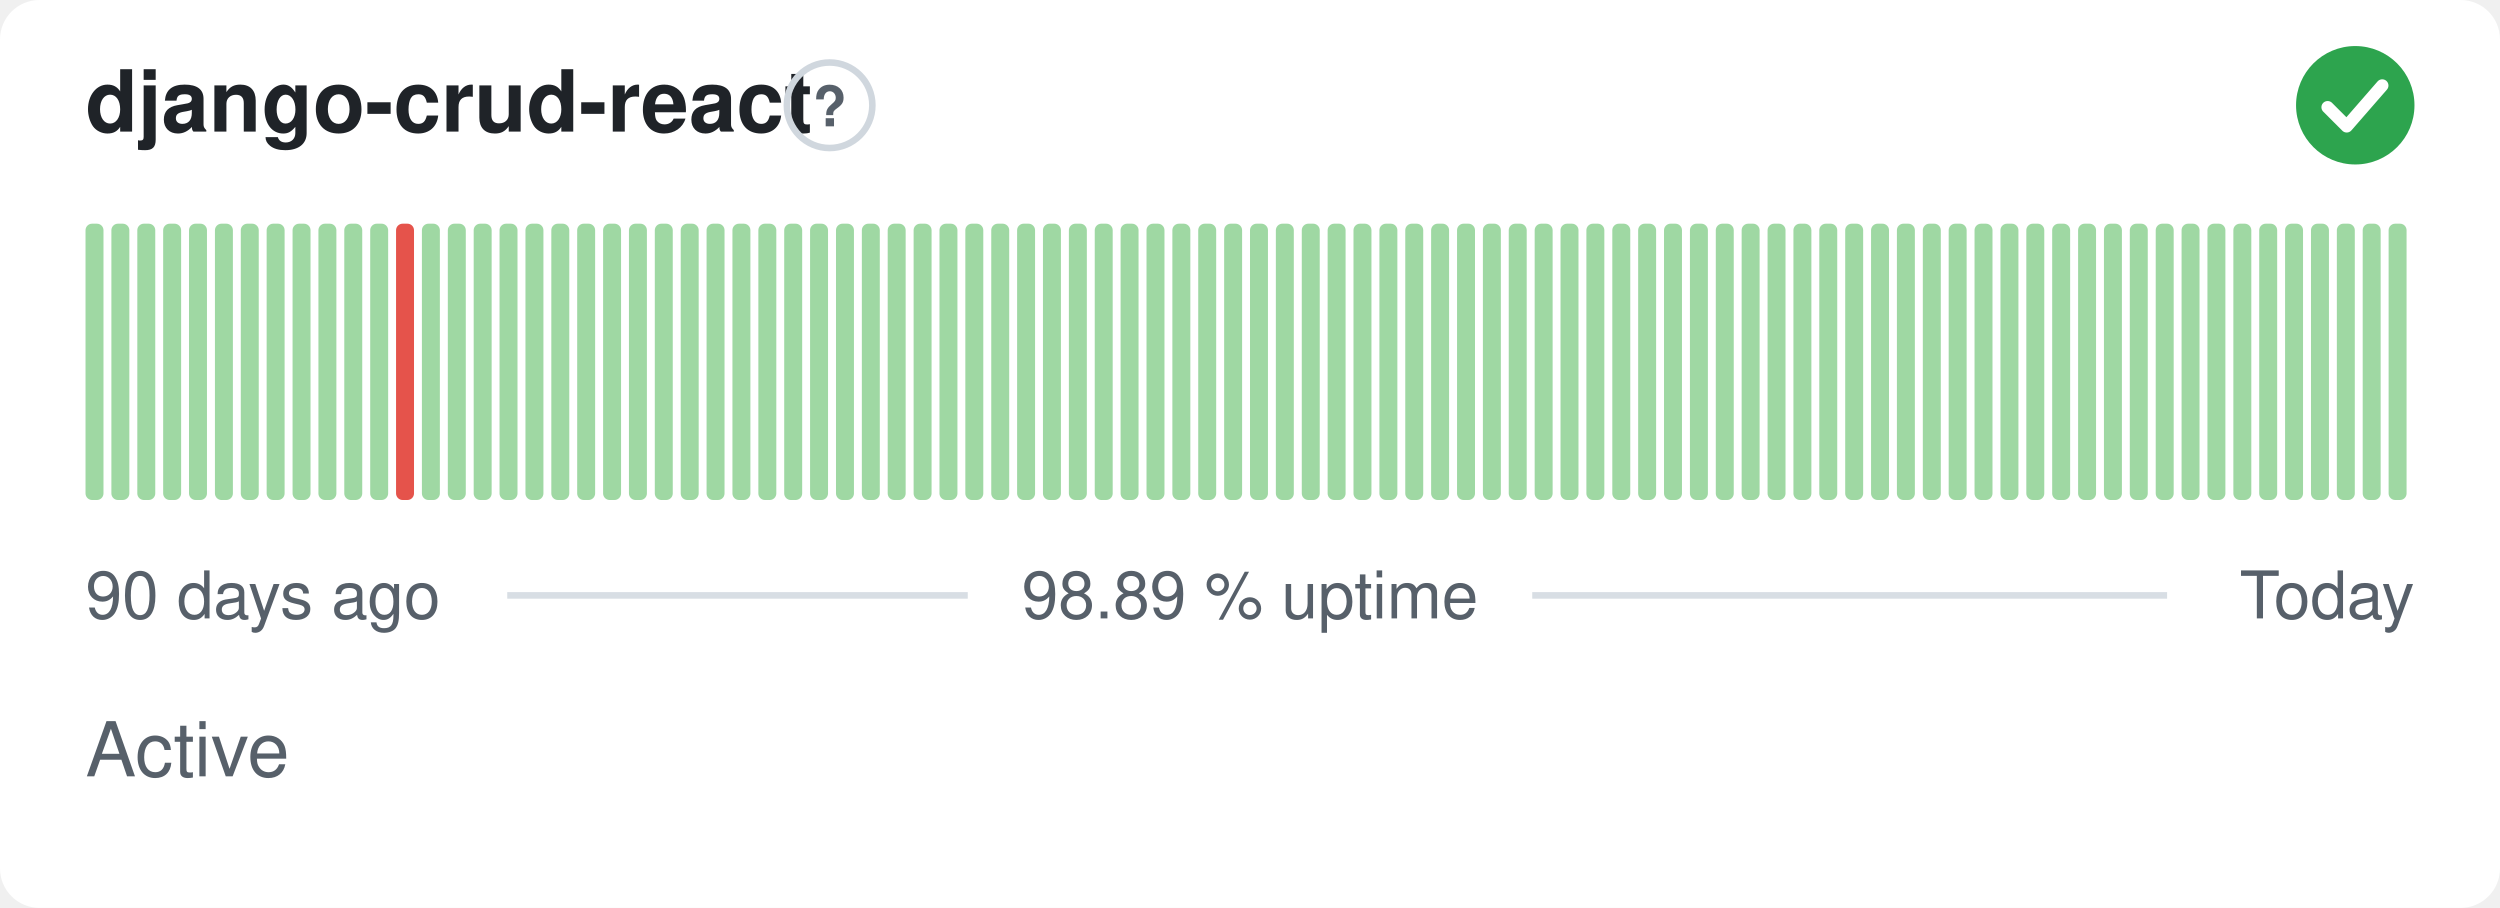
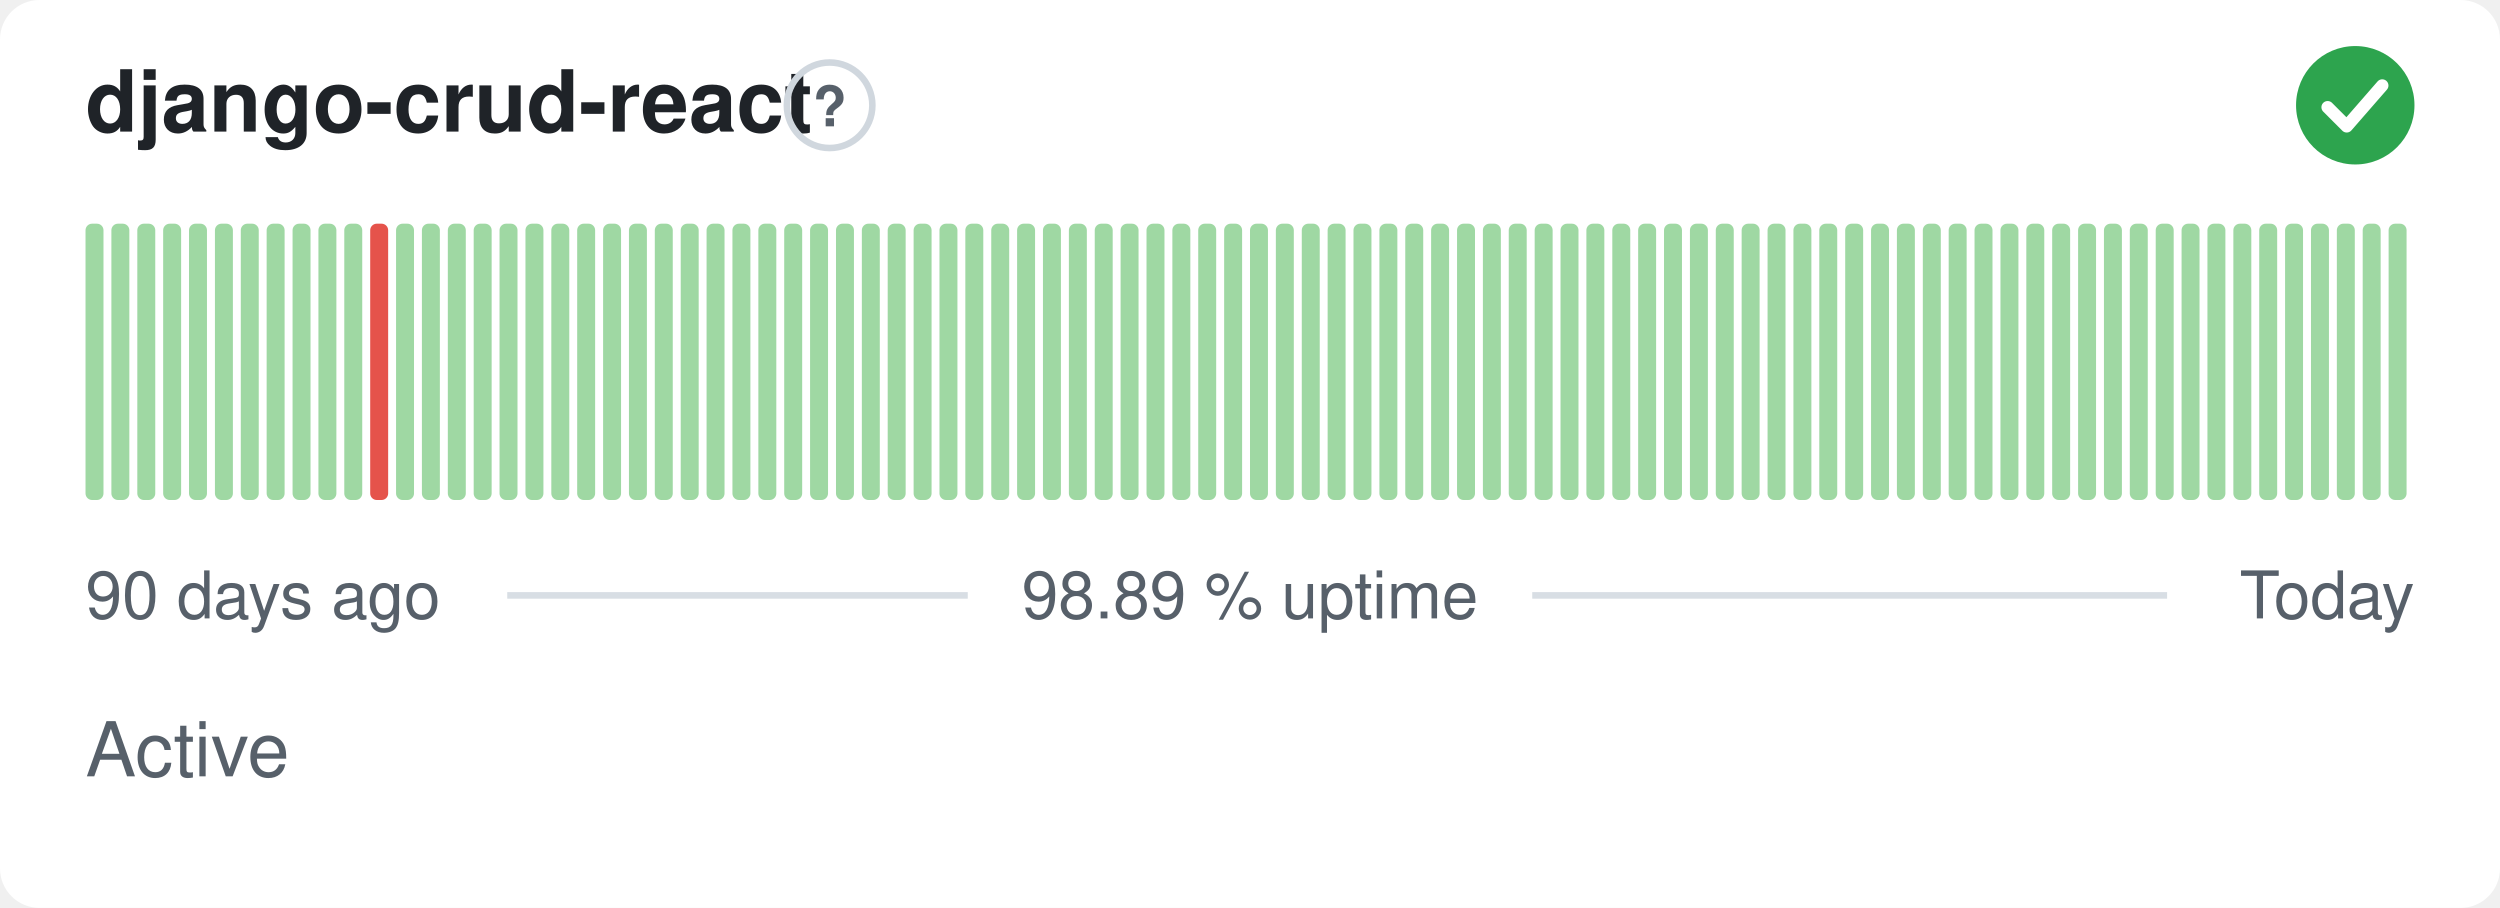
<svg xmlns="http://www.w3.org/2000/svg" width="380" height="138" viewBox="0 0 380 138" role="img" aria-label="django-crud-react: Active, 98.89 % uptime over the last 90 days" font-family="-apple-system,BlinkMacSystemFont,'Segoe UI',Helvetica,Arial,sans-serif">
  <style>
    @media (prefers-color-scheme: dark) {
      .bg { fill: #0d1117 }
      .title { fill: #e6edf3 }
      .muted { fill: #8b949e }
      .hint { stroke: #30363d }
      .rule { stroke: #30363d }
      .nodata { fill: #21262d }
    }
  </style>
  <rect class="bg" width="380" height="138" rx="6" fill="#ffffff" />
  <text class="title" x="13" y="20" font-size="13" font-weight="600" fill="#1f2328">django-crud-react</text>
  <circle class="hint" cx="126.1" cy="16" r="6.5" fill="none" stroke="#d0d7de" stroke-width="1" />
  <text class="muted" x="126.1" y="19.2" text-anchor="middle" font-size="8.5" font-weight="700" fill="#57606a">?</text>
  <circle cx="358" cy="16" r="9" fill="#2da44e" />
  <path d="M353.80 16.30l2.90 2.90 5.40 -6.20" fill="none" stroke="#fff" stroke-width="1.89" stroke-linecap="round" stroke-linejoin="round" />
  <rect x="13.00" y="34.00" width="2.73" height="42.00" rx="1" fill="#9fd8a3" />
  <rect x="16.93" y="34.00" width="2.73" height="42.00" rx="1" fill="#9fd8a3" />
  <rect x="20.87" y="34.00" width="2.73" height="42.00" rx="1" fill="#9fd8a3" />
  <rect x="24.80" y="34.00" width="2.73" height="42.00" rx="1" fill="#9fd8a3" />
  <rect x="28.73" y="34.00" width="2.73" height="42.00" rx="1" fill="#9fd8a3" />
  <rect x="32.67" y="34.00" width="2.73" height="42.00" rx="1" fill="#9fd8a3" />
  <rect x="36.60" y="34.00" width="2.73" height="42.00" rx="1" fill="#9fd8a3" />
  <rect x="40.53" y="34.00" width="2.73" height="42.00" rx="1" fill="#9fd8a3" />
  <rect x="44.47" y="34.00" width="2.73" height="42.00" rx="1" fill="#9fd8a3" />
  <rect x="48.40" y="34.00" width="2.73" height="42.00" rx="1" fill="#9fd8a3" />
  <rect x="52.33" y="34.00" width="2.73" height="42.00" rx="1" fill="#9fd8a3" />
-   <rect x="56.27" y="34.00" width="2.73" height="42.00" rx="1" fill="#9fd8a3" />
-   <rect x="60.20" y="34.00" width="2.73" height="42.00" rx="1" fill="#e5534b" />
+   <rect x="56.27" y="34.00" width="2.73" height="42.00" rx="1" fill="#e5534b" />
+   <rect x="60.20" y="34.00" width="2.73" height="42.00" rx="1" fill="#9fd8a3" />
  <rect x="64.13" y="34.00" width="2.73" height="42.00" rx="1" fill="#9fd8a3" />
  <rect x="68.07" y="34.00" width="2.73" height="42.00" rx="1" fill="#9fd8a3" />
  <rect x="72.00" y="34.00" width="2.73" height="42.00" rx="1" fill="#9fd8a3" />
  <rect x="75.93" y="34.00" width="2.73" height="42.00" rx="1" fill="#9fd8a3" />
  <rect x="79.87" y="34.00" width="2.73" height="42.00" rx="1" fill="#9fd8a3" />
  <rect x="83.80" y="34.00" width="2.73" height="42.00" rx="1" fill="#9fd8a3" />
  <rect x="87.73" y="34.00" width="2.73" height="42.00" rx="1" fill="#9fd8a3" />
  <rect x="91.67" y="34.00" width="2.73" height="42.00" rx="1" fill="#9fd8a3" />
  <rect x="95.60" y="34.00" width="2.73" height="42.00" rx="1" fill="#9fd8a3" />
  <rect x="99.53" y="34.00" width="2.73" height="42.00" rx="1" fill="#9fd8a3" />
  <rect x="103.47" y="34.00" width="2.73" height="42.00" rx="1" fill="#9fd8a3" />
  <rect x="107.40" y="34.00" width="2.73" height="42.00" rx="1" fill="#9fd8a3" />
  <rect x="111.33" y="34.00" width="2.73" height="42.00" rx="1" fill="#9fd8a3" />
  <rect x="115.27" y="34.00" width="2.73" height="42.00" rx="1" fill="#9fd8a3" />
  <rect x="119.20" y="34.00" width="2.73" height="42.00" rx="1" fill="#9fd8a3" />
  <rect x="123.13" y="34.00" width="2.73" height="42.00" rx="1" fill="#9fd8a3" />
  <rect x="127.07" y="34.00" width="2.73" height="42.00" rx="1" fill="#9fd8a3" />
  <rect x="131.00" y="34.00" width="2.73" height="42.00" rx="1" fill="#9fd8a3" />
  <rect x="134.93" y="34.00" width="2.73" height="42.00" rx="1" fill="#9fd8a3" />
  <rect x="138.87" y="34.00" width="2.73" height="42.00" rx="1" fill="#9fd8a3" />
  <rect x="142.80" y="34.00" width="2.73" height="42.00" rx="1" fill="#9fd8a3" />
  <rect x="146.73" y="34.00" width="2.73" height="42.00" rx="1" fill="#9fd8a3" />
  <rect x="150.67" y="34.00" width="2.73" height="42.00" rx="1" fill="#9fd8a3" />
  <rect x="154.60" y="34.00" width="2.73" height="42.00" rx="1" fill="#9fd8a3" />
  <rect x="158.53" y="34.00" width="2.73" height="42.00" rx="1" fill="#9fd8a3" />
  <rect x="162.47" y="34.00" width="2.73" height="42.00" rx="1" fill="#9fd8a3" />
  <rect x="166.40" y="34.00" width="2.73" height="42.00" rx="1" fill="#9fd8a3" />
  <rect x="170.33" y="34.00" width="2.73" height="42.00" rx="1" fill="#9fd8a3" />
  <rect x="174.27" y="34.00" width="2.73" height="42.00" rx="1" fill="#9fd8a3" />
  <rect x="178.20" y="34.00" width="2.73" height="42.00" rx="1" fill="#9fd8a3" />
  <rect x="182.13" y="34.00" width="2.73" height="42.00" rx="1" fill="#9fd8a3" />
  <rect x="186.07" y="34.00" width="2.73" height="42.00" rx="1" fill="#9fd8a3" />
  <rect x="190.00" y="34.00" width="2.73" height="42.00" rx="1" fill="#9fd8a3" />
  <rect x="193.93" y="34.00" width="2.73" height="42.00" rx="1" fill="#9fd8a3" />
  <rect x="197.87" y="34.00" width="2.73" height="42.00" rx="1" fill="#9fd8a3" />
  <rect x="201.80" y="34.00" width="2.73" height="42.00" rx="1" fill="#9fd8a3" />
  <rect x="205.73" y="34.00" width="2.73" height="42.00" rx="1" fill="#9fd8a3" />
  <rect x="209.67" y="34.00" width="2.73" height="42.00" rx="1" fill="#9fd8a3" />
  <rect x="213.60" y="34.00" width="2.73" height="42.00" rx="1" fill="#9fd8a3" />
  <rect x="217.53" y="34.00" width="2.73" height="42.00" rx="1" fill="#9fd8a3" />
  <rect x="221.47" y="34.00" width="2.73" height="42.00" rx="1" fill="#9fd8a3" />
  <rect x="225.40" y="34.00" width="2.73" height="42.00" rx="1" fill="#9fd8a3" />
  <rect x="229.33" y="34.00" width="2.73" height="42.00" rx="1" fill="#9fd8a3" />
  <rect x="233.27" y="34.00" width="2.73" height="42.00" rx="1" fill="#9fd8a3" />
  <rect x="237.20" y="34.00" width="2.73" height="42.00" rx="1" fill="#9fd8a3" />
  <rect x="241.13" y="34.00" width="2.73" height="42.00" rx="1" fill="#9fd8a3" />
  <rect x="245.07" y="34.00" width="2.73" height="42.00" rx="1" fill="#9fd8a3" />
  <rect x="249.00" y="34.00" width="2.73" height="42.00" rx="1" fill="#9fd8a3" />
  <rect x="252.93" y="34.00" width="2.73" height="42.00" rx="1" fill="#9fd8a3" />
  <rect x="256.87" y="34.00" width="2.73" height="42.00" rx="1" fill="#9fd8a3" />
  <rect x="260.80" y="34.00" width="2.73" height="42.00" rx="1" fill="#9fd8a3" />
  <rect x="264.73" y="34.00" width="2.73" height="42.00" rx="1" fill="#9fd8a3" />
  <rect x="268.67" y="34.00" width="2.73" height="42.00" rx="1" fill="#9fd8a3" />
  <rect x="272.60" y="34.00" width="2.73" height="42.00" rx="1" fill="#9fd8a3" />
  <rect x="276.53" y="34.00" width="2.73" height="42.00" rx="1" fill="#9fd8a3" />
  <rect x="280.47" y="34.00" width="2.73" height="42.00" rx="1" fill="#9fd8a3" />
  <rect x="284.40" y="34.00" width="2.73" height="42.00" rx="1" fill="#9fd8a3" />
  <rect x="288.33" y="34.00" width="2.73" height="42.00" rx="1" fill="#9fd8a3" />
  <rect x="292.27" y="34.00" width="2.73" height="42.00" rx="1" fill="#9fd8a3" />
  <rect x="296.20" y="34.00" width="2.73" height="42.00" rx="1" fill="#9fd8a3" />
  <rect x="300.13" y="34.00" width="2.73" height="42.00" rx="1" fill="#9fd8a3" />
  <rect x="304.07" y="34.00" width="2.73" height="42.00" rx="1" fill="#9fd8a3" />
  <rect x="308.00" y="34.00" width="2.73" height="42.00" rx="1" fill="#9fd8a3" />
  <rect x="311.93" y="34.00" width="2.73" height="42.00" rx="1" fill="#9fd8a3" />
  <rect x="315.87" y="34.00" width="2.73" height="42.00" rx="1" fill="#9fd8a3" />
  <rect x="319.80" y="34.00" width="2.73" height="42.00" rx="1" fill="#9fd8a3" />
  <rect x="323.73" y="34.00" width="2.73" height="42.00" rx="1" fill="#9fd8a3" />
  <rect x="327.67" y="34.00" width="2.73" height="42.00" rx="1" fill="#9fd8a3" />
  <rect x="331.60" y="34.00" width="2.73" height="42.00" rx="1" fill="#9fd8a3" />
  <rect x="335.53" y="34.00" width="2.73" height="42.00" rx="1" fill="#9fd8a3" />
  <rect x="339.47" y="34.00" width="2.73" height="42.00" rx="1" fill="#9fd8a3" />
  <rect x="343.40" y="34.00" width="2.73" height="42.00" rx="1" fill="#9fd8a3" />
  <rect x="347.33" y="34.00" width="2.73" height="42.00" rx="1" fill="#9fd8a3" />
  <rect x="351.27" y="34.00" width="2.73" height="42.00" rx="1" fill="#9fd8a3" />
  <rect x="355.20" y="34.00" width="2.73" height="42.00" rx="1" fill="#9fd8a3" />
  <rect x="359.13" y="34.00" width="2.73" height="42.00" rx="1" fill="#9fd8a3" />
  <rect x="363.07" y="34.00" width="2.73" height="42.00" rx="1" fill="#9fd8a3" />
  <text class="muted" x="13" y="94" font-size="10" fill="#57606a">90 days ago</text>
  <text class="muted" x="190" y="94" text-anchor="middle" font-size="10" fill="#57606a">98.89 % uptime</text>
  <text class="muted" x="367" y="94" text-anchor="end" font-size="10" fill="#57606a">Today</text>
  <line class="rule" x1="77.1" y1="90.5" x2="147.1" y2="90.5" stroke="#d8dee4" stroke-width="1" />
  <line class="rule" x1="232.9" y1="90.5" x2="329.4" y2="90.5" stroke="#d8dee4" stroke-width="1" />
  <text class="muted" x="13" y="118" font-size="11.5" fill="#57606a">Active</text>
</svg>
